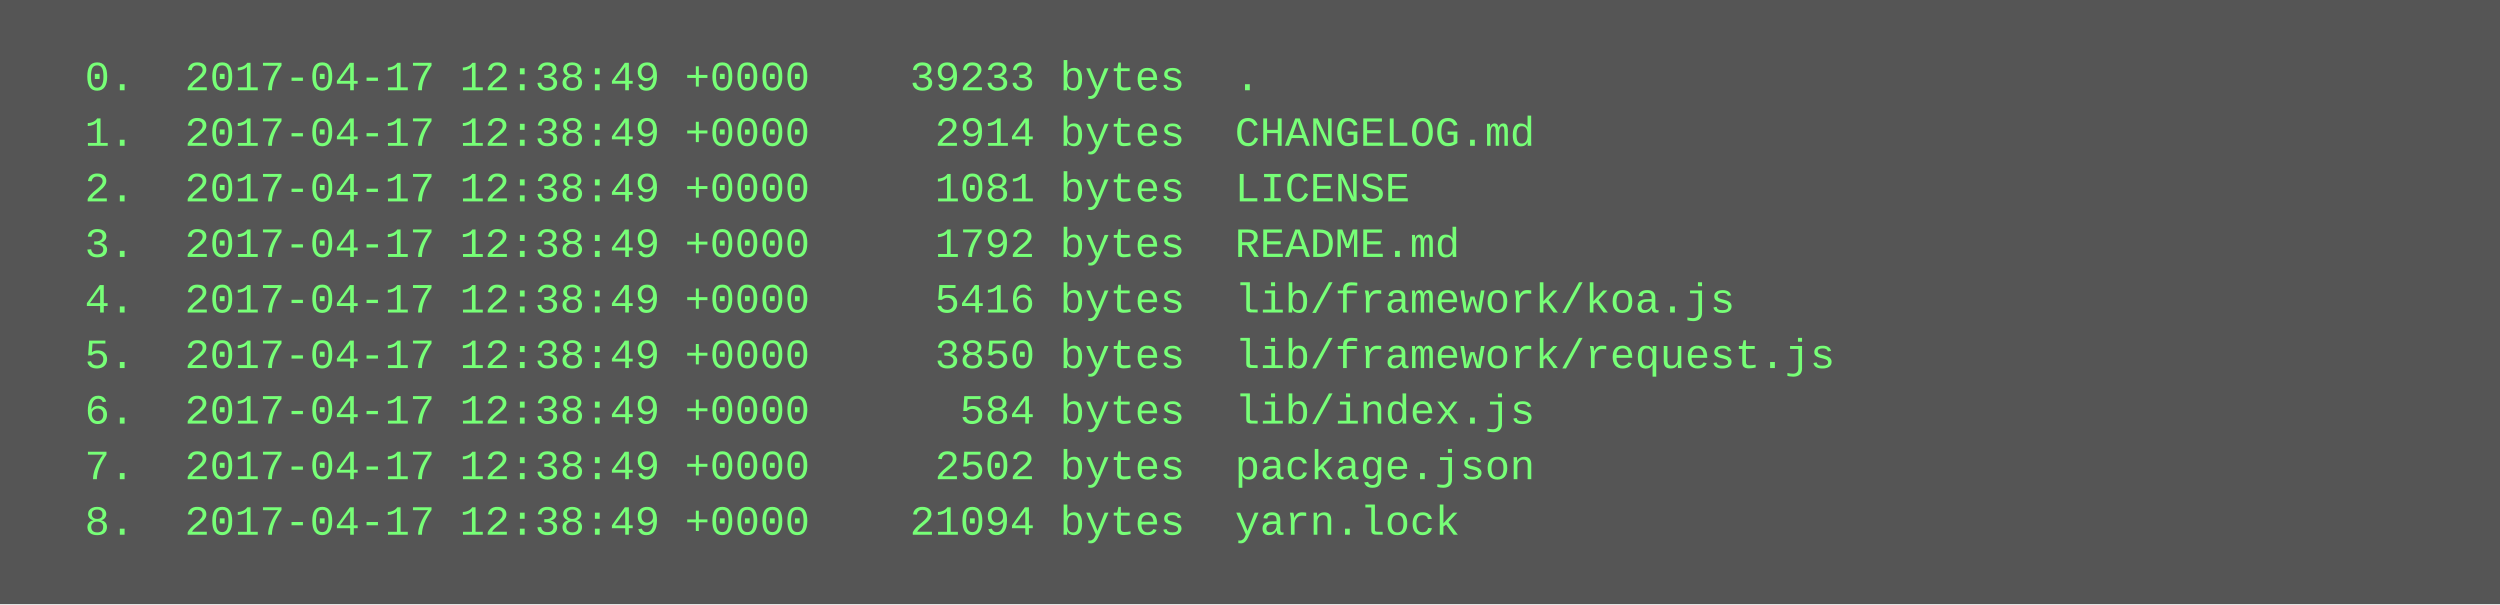
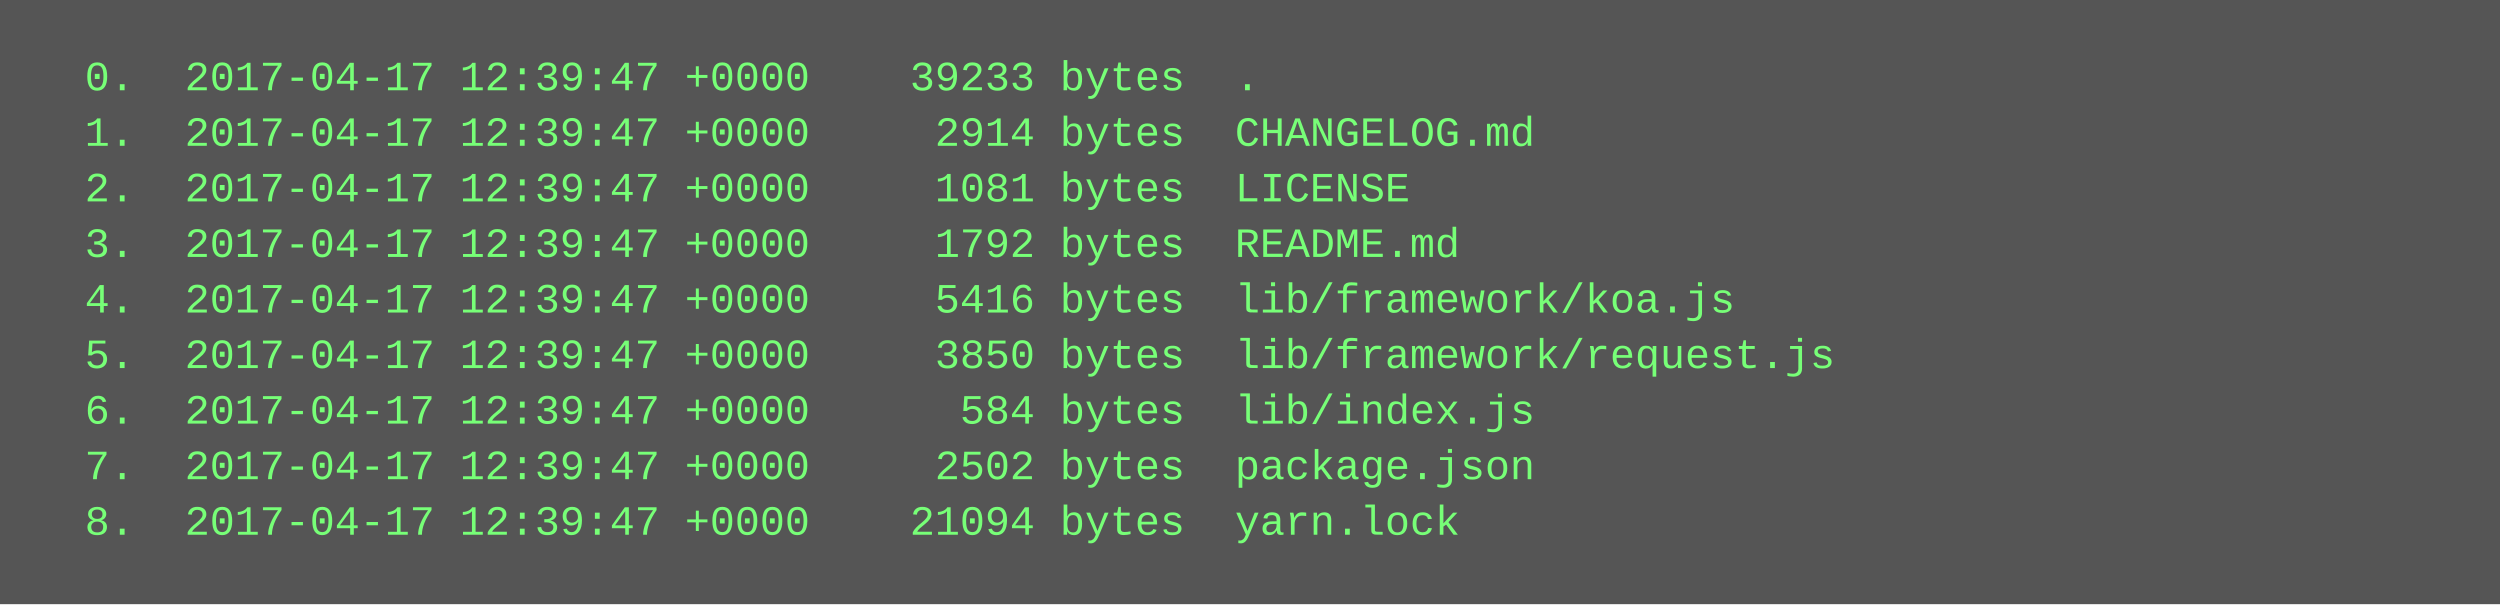
<svg xmlns="http://www.w3.org/2000/svg" height="174" width="720">
  <rect height="174" fill="#555" width="720" />
  <text fill="#7f7" font-family="Courier New" font-size="12" xml:space="preserve">
-     <tspan x="10" y="26">  0.  2017-04-17 12:38:49 +0000    39233 bytes  .</tspan>
-     <tspan x="10" y="42">  1.  2017-04-17 12:38:49 +0000     2914 bytes  CHANGELOG.md</tspan>
-     <tspan x="10" y="58">  2.  2017-04-17 12:38:49 +0000     1081 bytes  LICENSE</tspan>
-     <tspan x="10" y="74">  3.  2017-04-17 12:38:49 +0000     1792 bytes  README.md</tspan>
-     <tspan x="10" y="90">  4.  2017-04-17 12:38:49 +0000     5416 bytes  lib/framework/koa.js</tspan>
-     <tspan x="10" y="106">  5.  2017-04-17 12:38:49 +0000     3850 bytes  lib/framework/request.js</tspan>
-     <tspan x="10" y="122">  6.  2017-04-17 12:38:49 +0000      584 bytes  lib/index.js</tspan>
-     <tspan x="10" y="138">  7.  2017-04-17 12:38:49 +0000     2502 bytes  package.json</tspan>
-     <tspan x="10" y="154">  8.  2017-04-17 12:38:49 +0000    21094 bytes  yarn.lock</tspan>
+     <tspan x="10" y="26">  0.  2017-04-17 12:39:47 +0000    39233 bytes  .</tspan>
+     <tspan x="10" y="42">  1.  2017-04-17 12:39:47 +0000     2914 bytes  CHANGELOG.md</tspan>
+     <tspan x="10" y="58">  2.  2017-04-17 12:39:47 +0000     1081 bytes  LICENSE</tspan>
+     <tspan x="10" y="74">  3.  2017-04-17 12:39:47 +0000     1792 bytes  README.md</tspan>
+     <tspan x="10" y="90">  4.  2017-04-17 12:39:47 +0000     5416 bytes  lib/framework/koa.js</tspan>
+     <tspan x="10" y="106">  5.  2017-04-17 12:39:47 +0000     3850 bytes  lib/framework/request.js</tspan>
+     <tspan x="10" y="122">  6.  2017-04-17 12:39:47 +0000      584 bytes  lib/index.js</tspan>
+     <tspan x="10" y="138">  7.  2017-04-17 12:39:47 +0000     2502 bytes  package.json</tspan>
+     <tspan x="10" y="154">  8.  2017-04-17 12:39:47 +0000    21094 bytes  yarn.lock</tspan>
  </text>
</svg>
